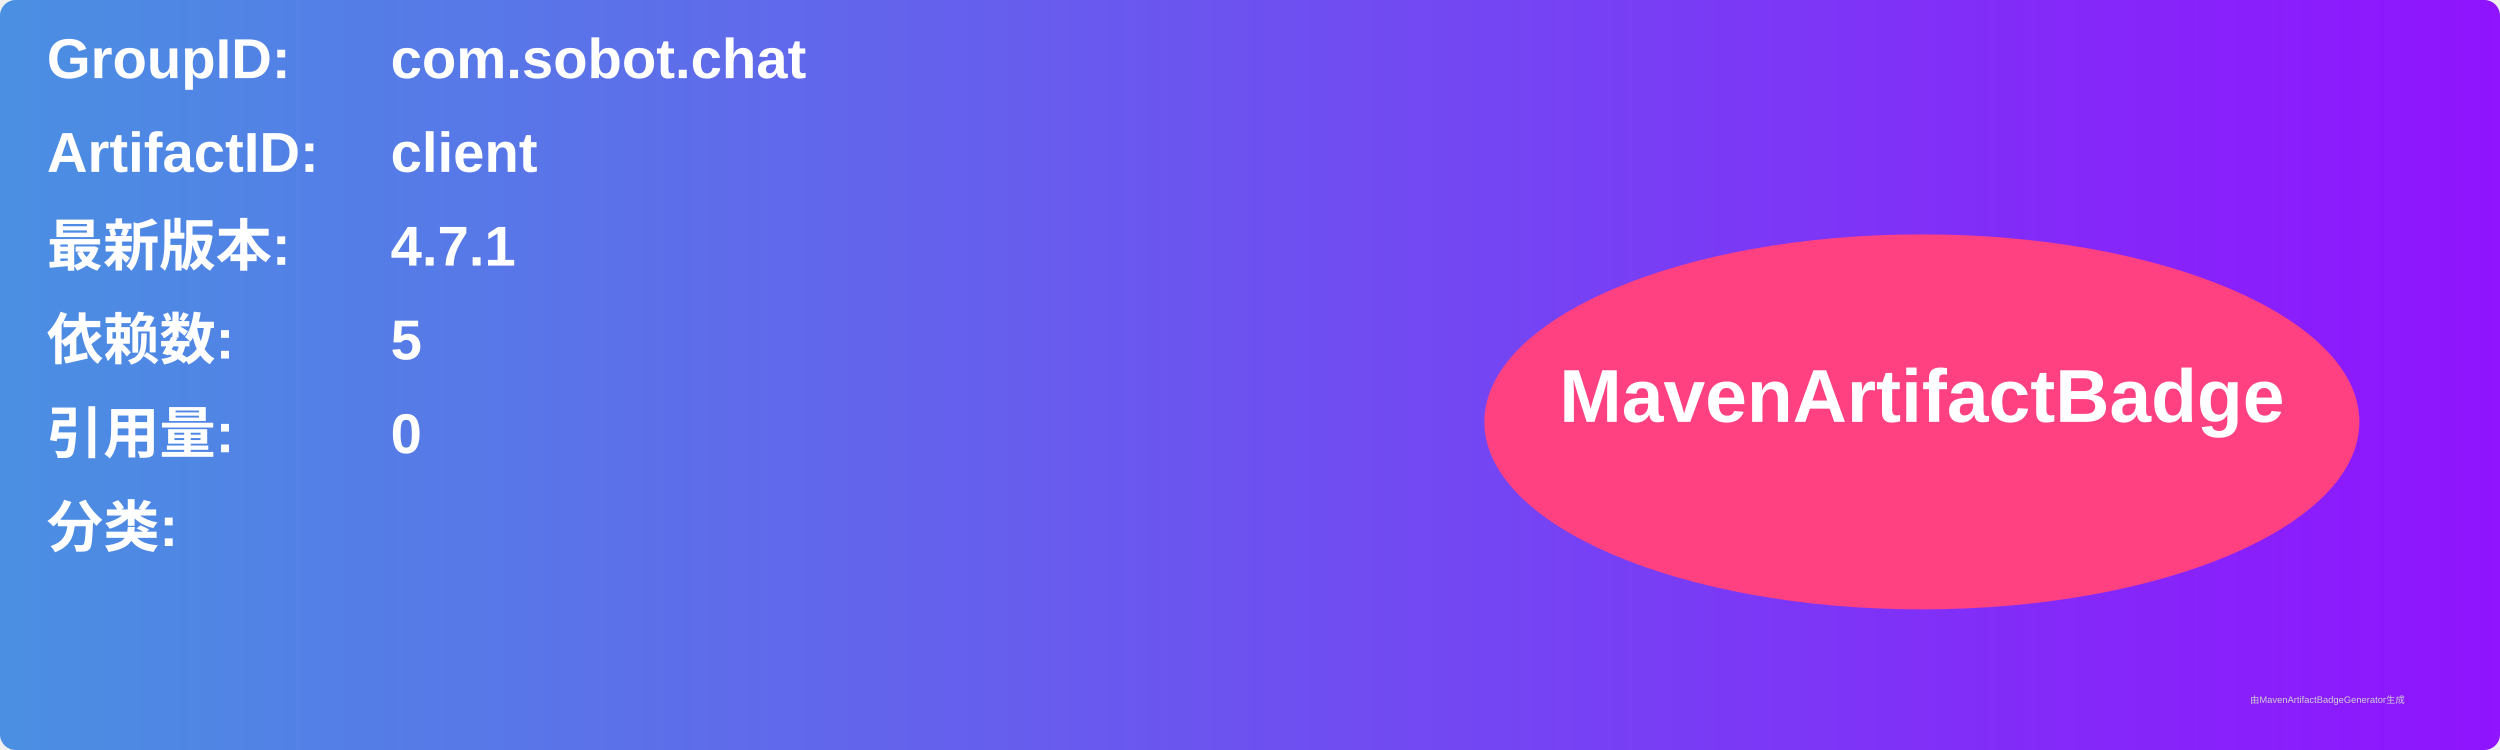
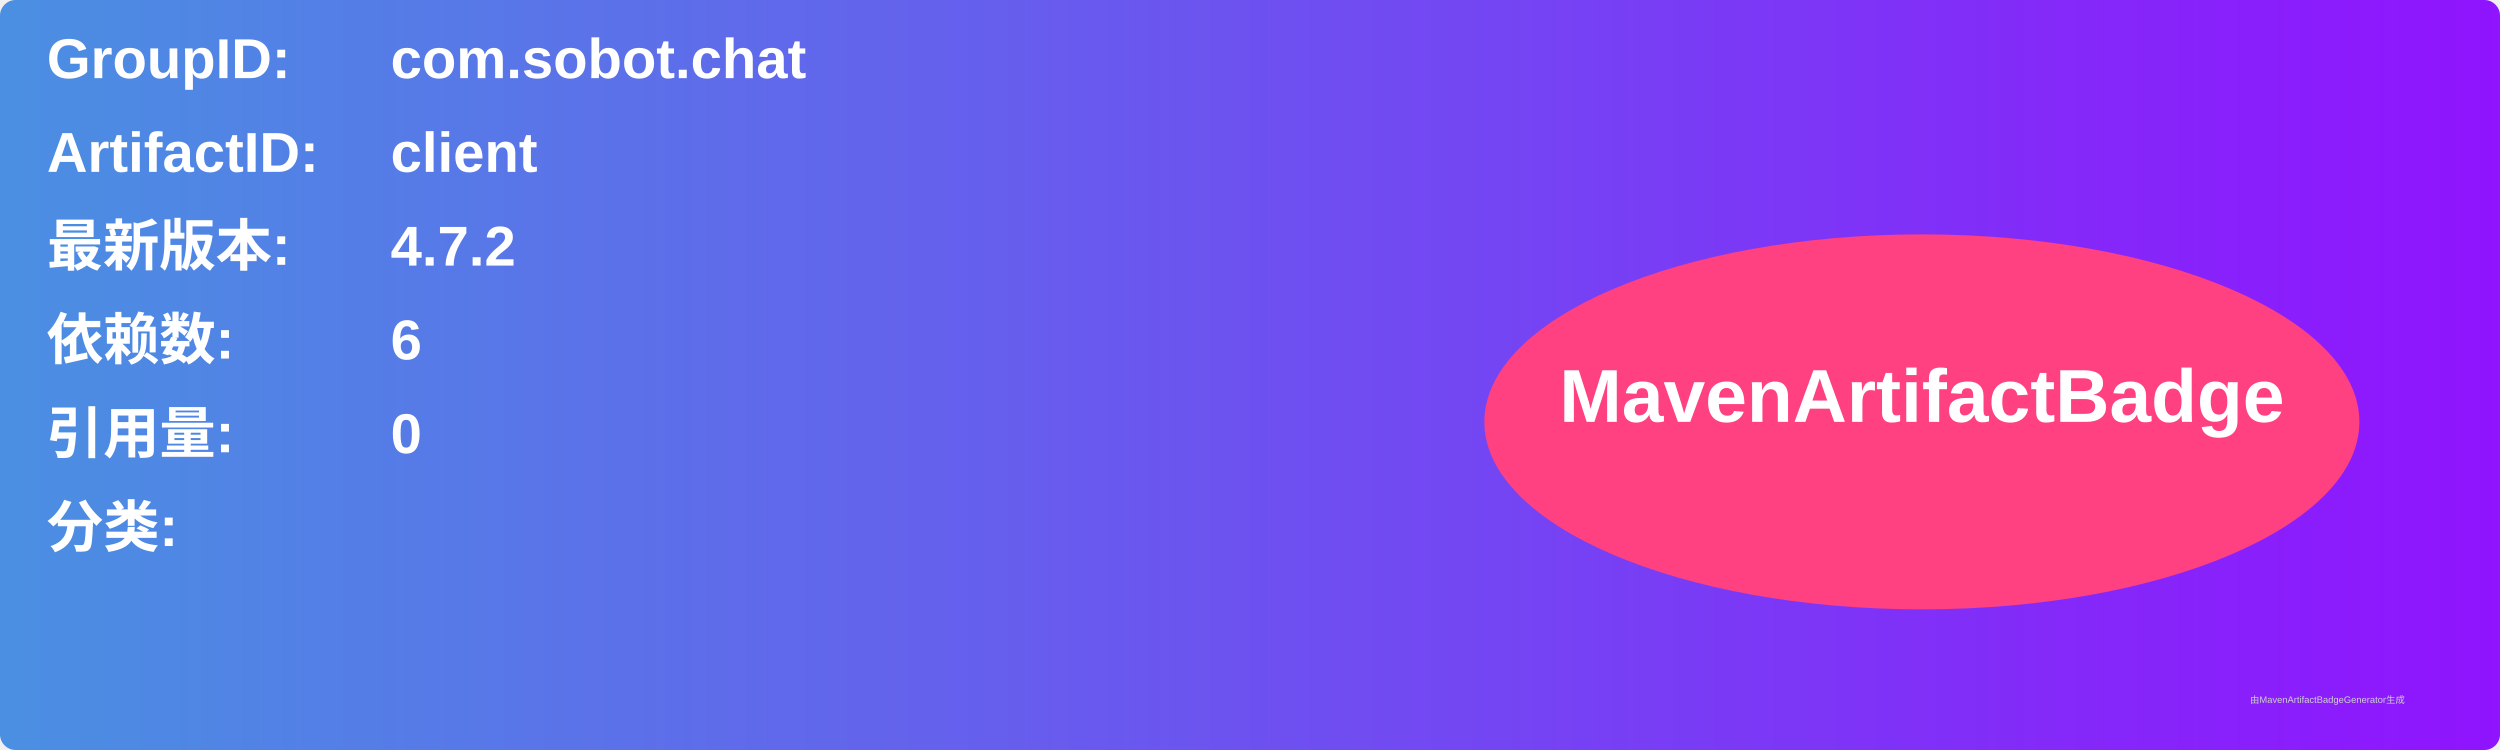
<svg xmlns="http://www.w3.org/2000/svg" width="800" height="240" viewBox="0 0 800 240">
  <linearGradient id="grad" x1="0%" y1="0%" x2="100%" y2="0%">
    <stop offset="0%" stop-color="#4a90e2" />
    <stop offset="100%" stop-color="#9013fe" />
  </linearGradient>
  <rect width="100%" height="100%" rx="5" ry="5" fill="url(#grad)" />
  <g transform="translate(15, 15)">
    <text x="0" y="10" font-family="Arial" font-size="18" fill="white" font-weight="bold" width="260">GroupID:</text>
    <text x="110" y="10" font-family="Arial" font-size="18" fill="white" font-weight="bold" width="460">com.sobot.chat</text>
    <text x="0" y="40" font-family="Arial" font-size="18" fill="white" font-weight="bold" width="260">ArtifactID:</text>
    <text x="110" y="40" font-family="Arial" font-size="18" fill="white" font-weight="bold" width="460">client</text>
    <text x="0" y="70" font-family="Arial" font-size="18" fill="white" font-weight="bold">最新版本:</text>
    <text x="110" y="70" font-family="Arial" font-size="18" fill="white" font-weight="bold">
-       <tspan font-weight="bold">4.7.1</tspan>
+       <tspan font-weight="bold">4.7.2</tspan>
    </text>
    <text x="0" y="100" font-family="Arial" font-size="18" fill="white" font-weight="bold">依赖数: </text>
    <text x="110" y="100" font-family="Arial" font-size="18" fill="white">
-       <tspan font-weight="bold">5</tspan>
+       <tspan font-weight="bold">6</tspan>
    </text>
    <text x="0" y="130" font-family="Arial" font-size="18" fill="white" font-weight="bold">引用量: </text>
    <text x="110" y="130" font-family="Arial" font-size="18" fill="white">
      <tspan font-weight="bold">0</tspan>
    </text>
    <text x="0" y="160" font-family="Arial" font-size="18" fill="white" font-weight="bold">分类:</text>
    <text x="10" y="190" font-family="Arial" font-size="10" fill="white">
      <tspan font-weight="bold" />
    </text>
    <ellipse cx="600" cy="120" rx="140" ry="60" fill="#ff4081" />
    <text x="600" y="120" text-anchor="middle" font-family="Arial" font-size="24" fill="white" font-weight="bold">MavenArtifactBadge</text>
  </g>
  <text x="720" y="225" font-family="Arial" font-size="3" fill="#d0d0d0">由MavenArtifactBadgeGenerator生成</text>
</svg>
